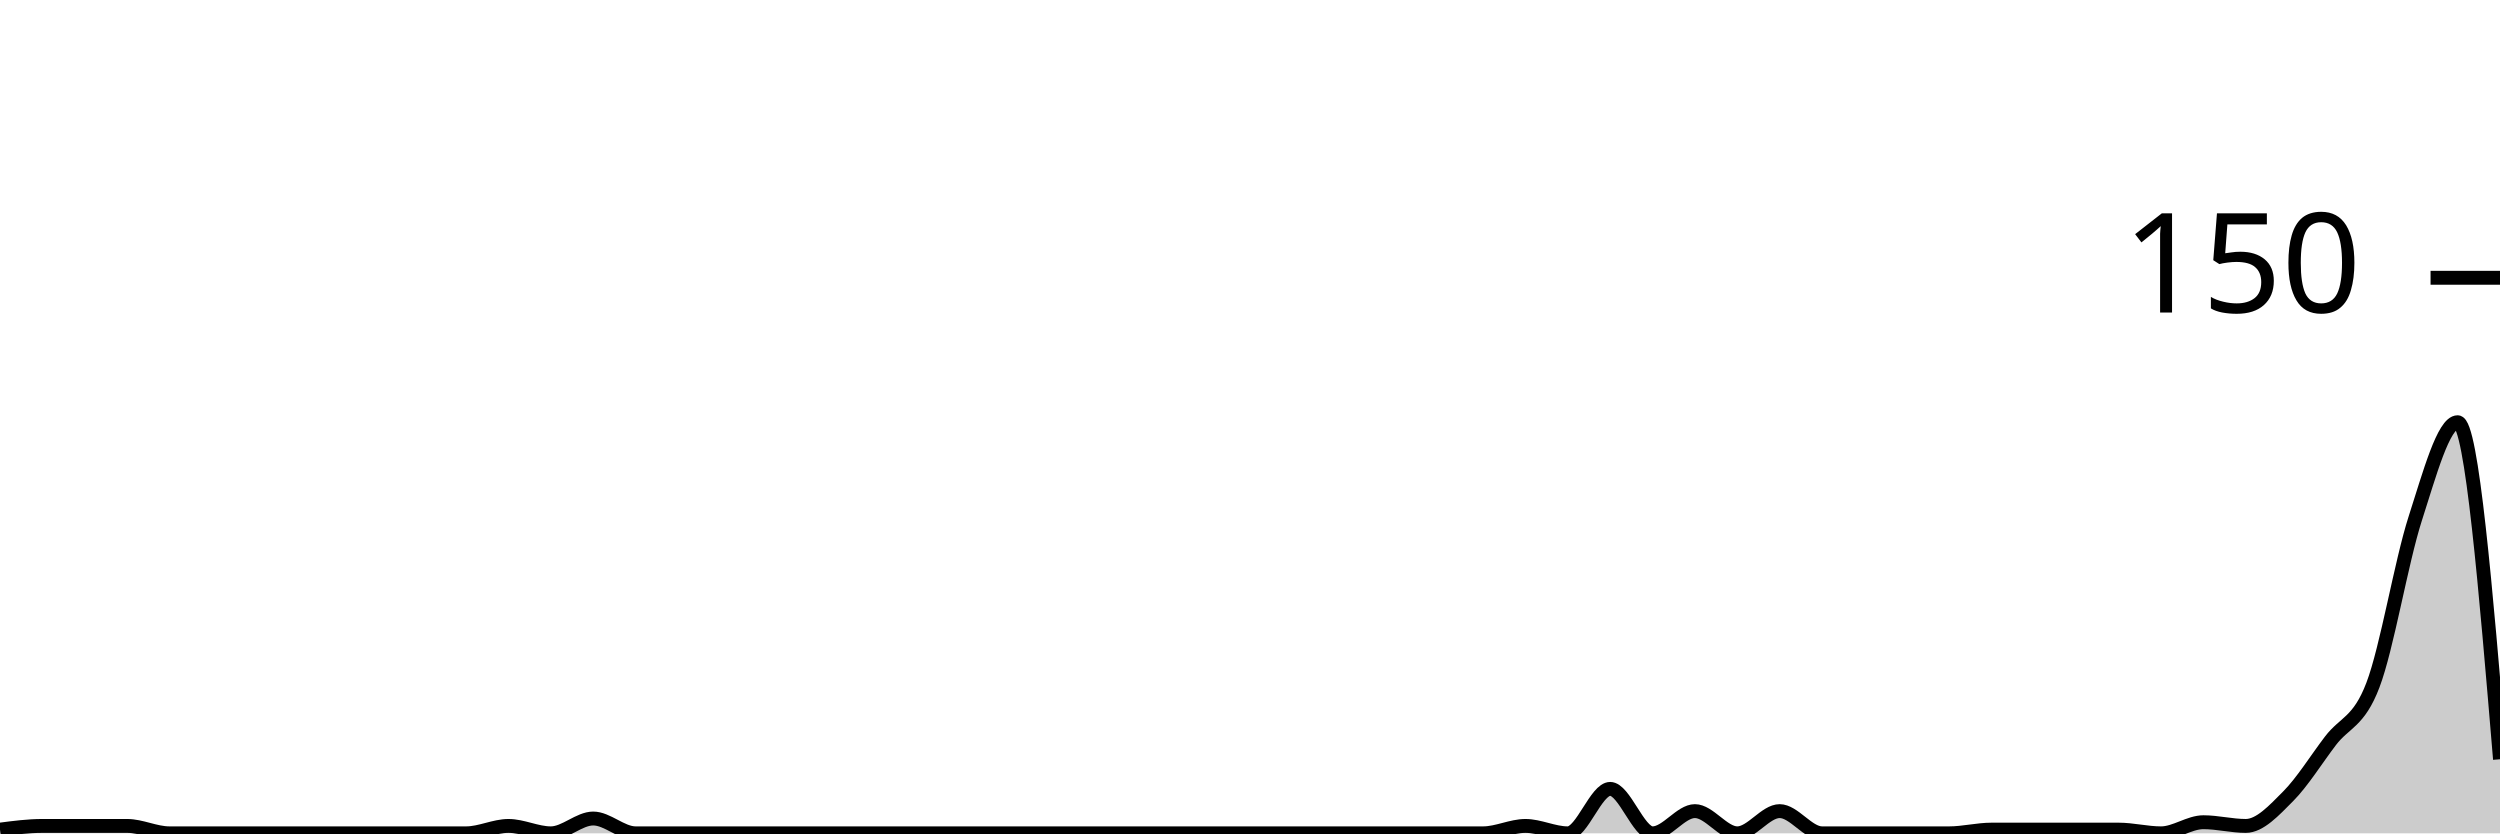
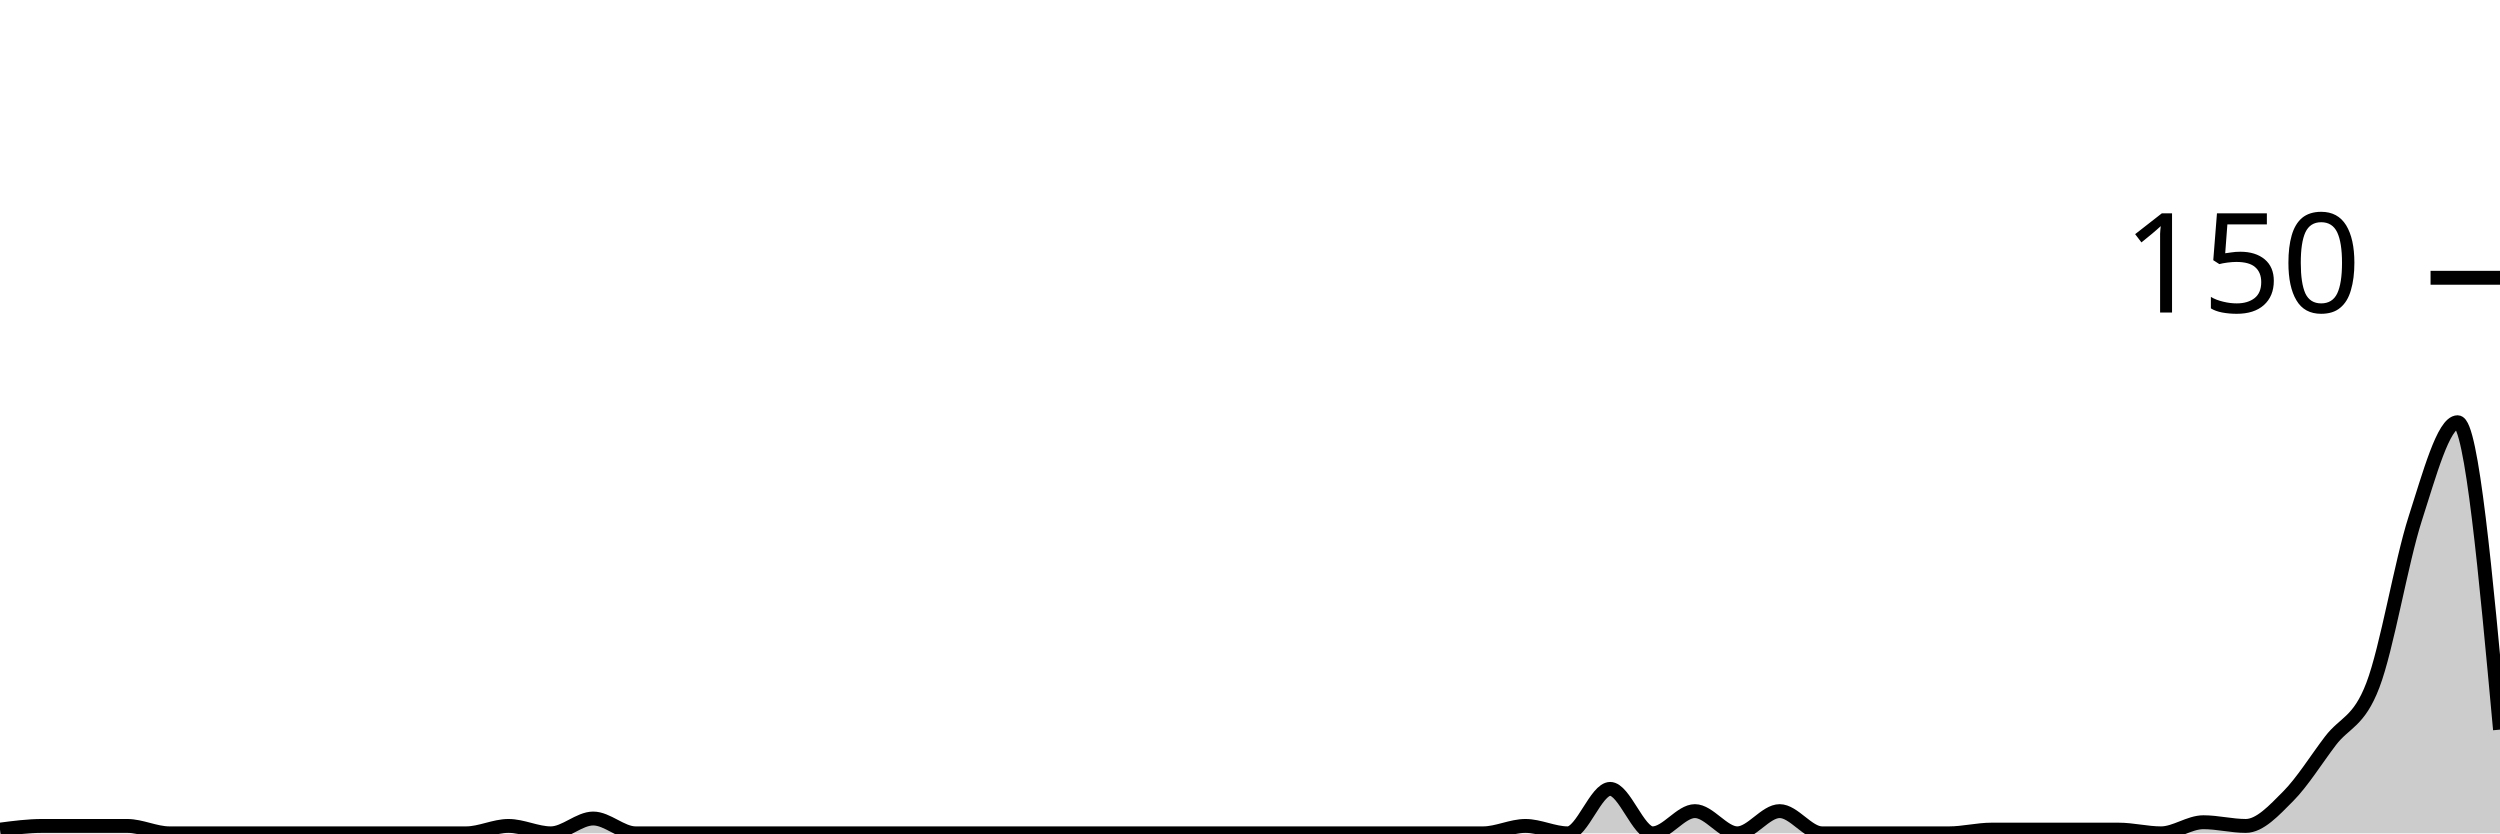
<svg xmlns="http://www.w3.org/2000/svg" viewBox="0 0 180 60">
  <g transform="translate(0,20)">
-     <path class="area" fill="rgba(0, 0, 0, 0.2)" d="M0,39.733C1.017,39.6,2.034,39.467,3.051,39.467C4.068,39.467,5.085,39.467,6.102,39.467C7.119,39.467,8.136,39.467,9.153,39.467C10.169,39.467,11.186,40,12.203,40C13.22,40,14.237,40,15.254,40C16.271,40,17.288,40,18.305,40C19.322,40,20.339,40,21.356,40C22.373,40,23.39,40,24.407,40C25.424,40,26.441,40,27.458,40C28.475,40,29.492,40,30.508,40C31.525,40,32.542,40,33.559,40C34.576,40,35.593,39.467,36.61,39.467C37.627,39.467,38.644,40,39.661,40C40.678,40,41.695,38.933,42.712,38.933C43.729,38.933,44.746,40,45.763,40C46.78,40,47.797,40,48.814,40C49.831,40,50.847,40,51.864,40C52.881,40,53.898,40,54.915,40C55.932,40,56.949,40,57.966,40C58.983,40,60,40,61.017,40C62.034,40,63.051,40,64.068,40C65.085,40,66.102,40,67.119,40C68.136,40,69.153,40,70.169,40C71.186,40,72.203,40,73.22,40C74.237,40,75.254,40,76.271,40C77.288,40,78.305,40,79.322,40C80.339,40,81.356,40,82.373,40C83.39,40,84.407,40,85.424,40C86.441,40,87.458,40,88.475,40C89.492,40,90.508,40,91.525,40C92.542,40,93.559,40,94.576,40C95.593,40,96.61,40,97.627,40C98.644,40,99.661,40,100.678,40C101.695,40,102.712,40,103.729,40C104.746,40,105.763,40,106.78,40C107.797,40,108.814,39.467,109.831,39.467C110.847,39.467,111.864,40,112.881,40C113.898,40,114.915,36.8,115.932,36.8C116.949,36.8,117.966,40,118.983,40C120,40,121.017,38.4,122.034,38.4C123.051,38.4,124.068,40,125.085,40C126.102,40,127.119,38.4,128.136,38.4C129.153,38.4,130.169,40,131.186,40C132.203,40,133.22,40,134.237,40C135.254,40,136.271,40,137.288,40C138.305,40,139.322,40,140.339,40C141.356,40,142.373,39.733,143.39,39.733C144.407,39.733,145.424,39.733,146.441,39.733C147.458,39.733,148.475,39.733,149.492,39.733C150.508,39.733,151.525,39.733,152.542,39.733C153.559,39.733,154.576,40,155.593,40C156.61,40,157.627,39.2,158.644,39.2C159.661,39.2,160.678,39.467,161.695,39.467C162.712,39.467,163.729,38.356,164.746,37.333C165.763,36.311,166.78,34.667,167.797,33.333C168.814,32,169.831,32,170.847,29.333C171.864,26.667,172.881,20.489,173.898,17.333C174.915,14.178,175.932,10.4,176.949,10.4C177.966,10.4,178.983,22.533,180,34.667L180,40C178.983,40,177.966,40,176.949,40C175.932,40,174.915,40,173.898,40C172.881,40,171.864,40,170.847,40C169.831,40,168.814,40,167.797,40C166.78,40,165.763,40,164.746,40C163.729,40,162.712,40,161.695,40C160.678,40,159.661,40,158.644,40C157.627,40,156.61,40,155.593,40C154.576,40,153.559,40,152.542,40C151.525,40,150.508,40,149.492,40C148.475,40,147.458,40,146.441,40C145.424,40,144.407,40,143.39,40C142.373,40,141.356,40,140.339,40C139.322,40,138.305,40,137.288,40C136.271,40,135.254,40,134.237,40C133.22,40,132.203,40,131.186,40C130.169,40,129.153,40,128.136,40C127.119,40,126.102,40,125.085,40C124.068,40,123.051,40,122.034,40C121.017,40,120,40,118.983,40C117.966,40,116.949,40,115.932,40C114.915,40,113.898,40,112.881,40C111.864,40,110.847,40,109.831,40C108.814,40,107.797,40,106.78,40C105.763,40,104.746,40,103.729,40C102.712,40,101.695,40,100.678,40C99.661,40,98.644,40,97.627,40C96.61,40,95.593,40,94.576,40C93.559,40,92.542,40,91.525,40C90.508,40,89.492,40,88.475,40C87.458,40,86.441,40,85.424,40C84.407,40,83.39,40,82.373,40C81.356,40,80.339,40,79.322,40C78.305,40,77.288,40,76.271,40C75.254,40,74.237,40,73.22,40C72.203,40,71.186,40,70.169,40C69.153,40,68.136,40,67.119,40C66.102,40,65.085,40,64.068,40C63.051,40,62.034,40,61.017,40C60,40,58.983,40,57.966,40C56.949,40,55.932,40,54.915,40C53.898,40,52.881,40,51.864,40C50.847,40,49.831,40,48.814,40C47.797,40,46.78,40,45.763,40C44.746,40,43.729,40,42.712,40C41.695,40,40.678,40,39.661,40C38.644,40,37.627,40,36.61,40C35.593,40,34.576,40,33.559,40C32.542,40,31.525,40,30.508,40C29.492,40,28.475,40,27.458,40C26.441,40,25.424,40,24.407,40C23.39,40,22.373,40,21.356,40C20.339,40,19.322,40,18.305,40C17.288,40,16.271,40,15.254,40C14.237,40,13.22,40,12.203,40C11.186,40,10.169,40,9.153,40C8.136,40,7.119,40,6.102,40C5.085,40,4.068,40,3.051,40C2.034,40,1.017,40,0,40Z" />
-     <path class="line" stroke="black" fill="none" d="M0,39.733C1.017,39.6,2.034,39.467,3.051,39.467C4.068,39.467,5.085,39.467,6.102,39.467C7.119,39.467,8.136,39.467,9.153,39.467C10.169,39.467,11.186,40,12.203,40C13.22,40,14.237,40,15.254,40C16.271,40,17.288,40,18.305,40C19.322,40,20.339,40,21.356,40C22.373,40,23.39,40,24.407,40C25.424,40,26.441,40,27.458,40C28.475,40,29.492,40,30.508,40C31.525,40,32.542,40,33.559,40C34.576,40,35.593,39.467,36.61,39.467C37.627,39.467,38.644,40,39.661,40C40.678,40,41.695,38.933,42.712,38.933C43.729,38.933,44.746,40,45.763,40C46.78,40,47.797,40,48.814,40C49.831,40,50.847,40,51.864,40C52.881,40,53.898,40,54.915,40C55.932,40,56.949,40,57.966,40C58.983,40,60,40,61.017,40C62.034,40,63.051,40,64.068,40C65.085,40,66.102,40,67.119,40C68.136,40,69.153,40,70.169,40C71.186,40,72.203,40,73.22,40C74.237,40,75.254,40,76.271,40C77.288,40,78.305,40,79.322,40C80.339,40,81.356,40,82.373,40C83.39,40,84.407,40,85.424,40C86.441,40,87.458,40,88.475,40C89.492,40,90.508,40,91.525,40C92.542,40,93.559,40,94.576,40C95.593,40,96.61,40,97.627,40C98.644,40,99.661,40,100.678,40C101.695,40,102.712,40,103.729,40C104.746,40,105.763,40,106.78,40C107.797,40,108.814,39.467,109.831,39.467C110.847,39.467,111.864,40,112.881,40C113.898,40,114.915,36.8,115.932,36.8C116.949,36.8,117.966,40,118.983,40C120,40,121.017,38.4,122.034,38.4C123.051,38.4,124.068,40,125.085,40C126.102,40,127.119,38.4,128.136,38.4C129.153,38.4,130.169,40,131.186,40C132.203,40,133.22,40,134.237,40C135.254,40,136.271,40,137.288,40C138.305,40,139.322,40,140.339,40C141.356,40,142.373,39.733,143.39,39.733C144.407,39.733,145.424,39.733,146.441,39.733C147.458,39.733,148.475,39.733,149.492,39.733C150.508,39.733,151.525,39.733,152.542,39.733C153.559,39.733,154.576,40,155.593,40C156.61,40,157.627,39.2,158.644,39.2C159.661,39.2,160.678,39.467,161.695,39.467C162.712,39.467,163.729,38.356,164.746,37.333C165.763,36.311,166.78,34.667,167.797,33.333C168.814,32,169.831,32,170.847,29.333C171.864,26.667,172.881,20.489,173.898,17.333C174.915,14.178,175.932,10.4,176.949,10.4C177.966,10.4,178.983,22.533,180,34.667" />
+     <path class="area" fill="rgba(0, 0, 0, 0.2)" d="M0,39.733C1.017,39.6,2.034,39.467,3.051,39.467C4.068,39.467,5.085,39.467,6.102,39.467C7.119,39.467,8.136,39.467,9.153,39.467C10.169,39.467,11.186,40,12.203,40C13.22,40,14.237,40,15.254,40C16.271,40,17.288,40,18.305,40C19.322,40,20.339,40,21.356,40C22.373,40,23.39,40,24.407,40C25.424,40,26.441,40,27.458,40C28.475,40,29.492,40,30.508,40C31.525,40,32.542,40,33.559,40C34.576,40,35.593,39.467,36.61,39.467C37.627,39.467,38.644,40,39.661,40C40.678,40,41.695,38.933,42.712,38.933C43.729,38.933,44.746,40,45.763,40C46.78,40,47.797,40,48.814,40C49.831,40,50.847,40,51.864,40C52.881,40,53.898,40,54.915,40C55.932,40,56.949,40,57.966,40C58.983,40,60,40,61.017,40C62.034,40,63.051,40,64.068,40C65.085,40,66.102,40,67.119,40C68.136,40,69.153,40,70.169,40C71.186,40,72.203,40,73.22,40C74.237,40,75.254,40,76.271,40C77.288,40,78.305,40,79.322,40C80.339,40,81.356,40,82.373,40C83.39,40,84.407,40,85.424,40C86.441,40,87.458,40,88.475,40C89.492,40,90.508,40,91.525,40C92.542,40,93.559,40,94.576,40C95.593,40,96.61,40,97.627,40C98.644,40,99.661,40,100.678,40C101.695,40,102.712,40,103.729,40C104.746,40,105.763,40,106.78,40C107.797,40,108.814,39.467,109.831,39.467C110.847,39.467,111.864,40,112.881,40C113.898,40,114.915,36.8,115.932,36.8C116.949,36.8,117.966,40,118.983,40C120,40,121.017,38.4,122.034,38.4C123.051,38.4,124.068,40,125.085,40C126.102,40,127.119,38.4,128.136,38.4C129.153,38.4,130.169,40,131.186,40C132.203,40,133.22,40,134.237,40C135.254,40,136.271,40,137.288,40C138.305,40,139.322,40,140.339,40C141.356,40,142.373,39.733,143.39,39.733C144.407,39.733,145.424,39.733,146.441,39.733C147.458,39.733,148.475,39.733,149.492,39.733C150.508,39.733,151.525,39.733,152.542,39.733C153.559,39.733,154.576,40,155.593,40C156.61,40,157.627,39.2,158.644,39.2C159.661,39.2,160.678,39.467,161.695,39.467C162.712,39.467,163.729,38.356,164.746,37.333C165.763,36.311,166.78,34.667,167.797,33.333C168.814,32,169.831,32,170.847,29.333C171.864,26.667,172.881,20.489,173.898,17.333C174.915,14.178,175.932,10.4,176.949,10.4C177.966,10.4,178.983,21.467,180,32.533L180,40C178.983,40,177.966,40,176.949,40C175.932,40,174.915,40,173.898,40C172.881,40,171.864,40,170.847,40C169.831,40,168.814,40,167.797,40C166.78,40,165.763,40,164.746,40C163.729,40,162.712,40,161.695,40C160.678,40,159.661,40,158.644,40C157.627,40,156.61,40,155.593,40C154.576,40,153.559,40,152.542,40C151.525,40,150.508,40,149.492,40C148.475,40,147.458,40,146.441,40C145.424,40,144.407,40,143.39,40C142.373,40,141.356,40,140.339,40C139.322,40,138.305,40,137.288,40C136.271,40,135.254,40,134.237,40C133.22,40,132.203,40,131.186,40C130.169,40,129.153,40,128.136,40C127.119,40,126.102,40,125.085,40C124.068,40,123.051,40,122.034,40C121.017,40,120,40,118.983,40C117.966,40,116.949,40,115.932,40C114.915,40,113.898,40,112.881,40C111.864,40,110.847,40,109.831,40C108.814,40,107.797,40,106.78,40C105.763,40,104.746,40,103.729,40C102.712,40,101.695,40,100.678,40C99.661,40,98.644,40,97.627,40C96.61,40,95.593,40,94.576,40C93.559,40,92.542,40,91.525,40C90.508,40,89.492,40,88.475,40C87.458,40,86.441,40,85.424,40C84.407,40,83.39,40,82.373,40C81.356,40,80.339,40,79.322,40C78.305,40,77.288,40,76.271,40C75.254,40,74.237,40,73.22,40C72.203,40,71.186,40,70.169,40C69.153,40,68.136,40,67.119,40C66.102,40,65.085,40,64.068,40C63.051,40,62.034,40,61.017,40C60,40,58.983,40,57.966,40C56.949,40,55.932,40,54.915,40C53.898,40,52.881,40,51.864,40C50.847,40,49.831,40,48.814,40C47.797,40,46.78,40,45.763,40C44.746,40,43.729,40,42.712,40C41.695,40,40.678,40,39.661,40C38.644,40,37.627,40,36.61,40C35.593,40,34.576,40,33.559,40C32.542,40,31.525,40,30.508,40C29.492,40,28.475,40,27.458,40C26.441,40,25.424,40,24.407,40C23.39,40,22.373,40,21.356,40C20.339,40,19.322,40,18.305,40C17.288,40,16.271,40,15.254,40C14.237,40,13.22,40,12.203,40C11.186,40,10.169,40,9.153,40C8.136,40,7.119,40,6.102,40C5.085,40,4.068,40,3.051,40C2.034,40,1.017,40,0,40Z" />
+     <path class="line" stroke="black" fill="none" d="M0,39.733C1.017,39.6,2.034,39.467,3.051,39.467C4.068,39.467,5.085,39.467,6.102,39.467C7.119,39.467,8.136,39.467,9.153,39.467C10.169,39.467,11.186,40,12.203,40C13.22,40,14.237,40,15.254,40C16.271,40,17.288,40,18.305,40C19.322,40,20.339,40,21.356,40C22.373,40,23.39,40,24.407,40C25.424,40,26.441,40,27.458,40C28.475,40,29.492,40,30.508,40C31.525,40,32.542,40,33.559,40C34.576,40,35.593,39.467,36.61,39.467C37.627,39.467,38.644,40,39.661,40C40.678,40,41.695,38.933,42.712,38.933C43.729,38.933,44.746,40,45.763,40C46.78,40,47.797,40,48.814,40C49.831,40,50.847,40,51.864,40C52.881,40,53.898,40,54.915,40C55.932,40,56.949,40,57.966,40C58.983,40,60,40,61.017,40C62.034,40,63.051,40,64.068,40C65.085,40,66.102,40,67.119,40C68.136,40,69.153,40,70.169,40C71.186,40,72.203,40,73.22,40C74.237,40,75.254,40,76.271,40C77.288,40,78.305,40,79.322,40C80.339,40,81.356,40,82.373,40C83.39,40,84.407,40,85.424,40C86.441,40,87.458,40,88.475,40C89.492,40,90.508,40,91.525,40C92.542,40,93.559,40,94.576,40C95.593,40,96.61,40,97.627,40C98.644,40,99.661,40,100.678,40C101.695,40,102.712,40,103.729,40C104.746,40,105.763,40,106.78,40C107.797,40,108.814,39.467,109.831,39.467C110.847,39.467,111.864,40,112.881,40C113.898,40,114.915,36.8,115.932,36.8C116.949,36.8,117.966,40,118.983,40C120,40,121.017,38.4,122.034,38.4C123.051,38.4,124.068,40,125.085,40C126.102,40,127.119,38.4,128.136,38.4C129.153,38.4,130.169,40,131.186,40C132.203,40,133.22,40,134.237,40C135.254,40,136.271,40,137.288,40C138.305,40,139.322,40,140.339,40C141.356,40,142.373,39.733,143.39,39.733C144.407,39.733,145.424,39.733,146.441,39.733C147.458,39.733,148.475,39.733,149.492,39.733C150.508,39.733,151.525,39.733,152.542,39.733C153.559,39.733,154.576,40,155.593,40C156.61,40,157.627,39.2,158.644,39.2C159.661,39.2,160.678,39.467,161.695,39.467C162.712,39.467,163.729,38.356,164.746,37.333C165.763,36.311,166.78,34.667,167.797,33.333C168.814,32,169.831,32,170.847,29.333C171.864,26.667,172.881,20.489,173.898,17.333C174.915,14.178,175.932,10.4,176.949,10.4C177.966,10.4,178.983,21.467,180,32.533" />
    <path class="axis-ceiling" stroke-width="1" stroke="black" fill="none" d="M175,0L180,0" />
    <text class="axis-ceiling-label" font-family="sans-serif" text-anchor="end" font-size="10px" x="170" y="2.5">150</text>
  </g>
</svg>
